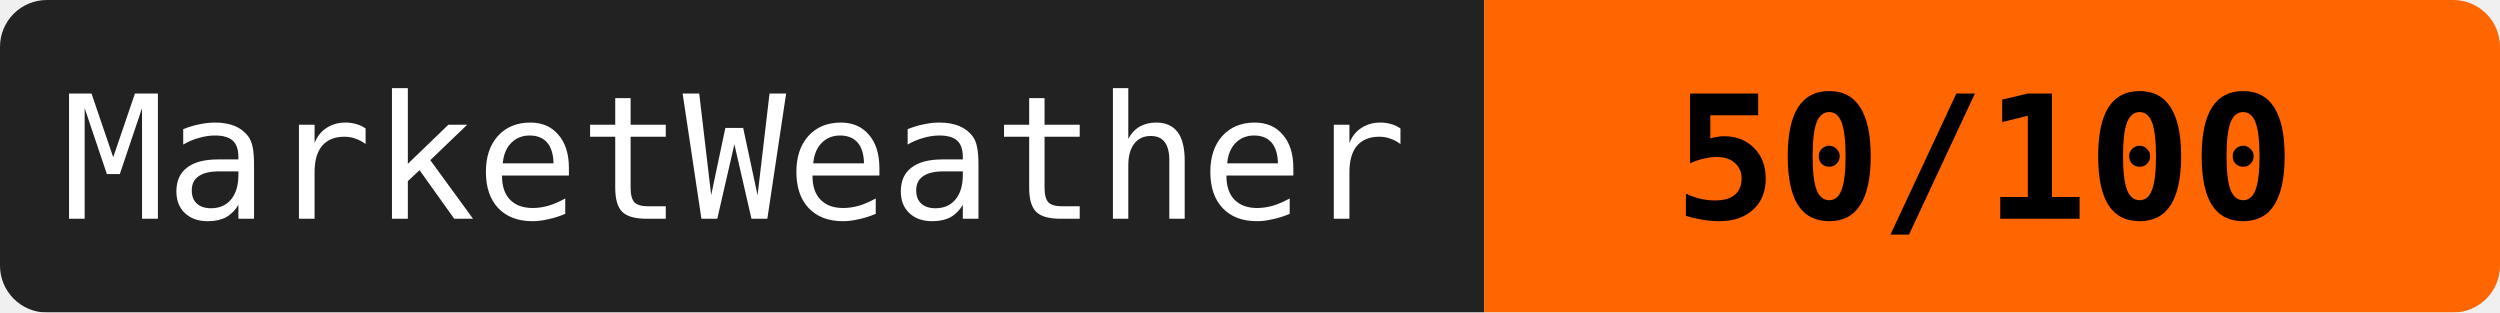
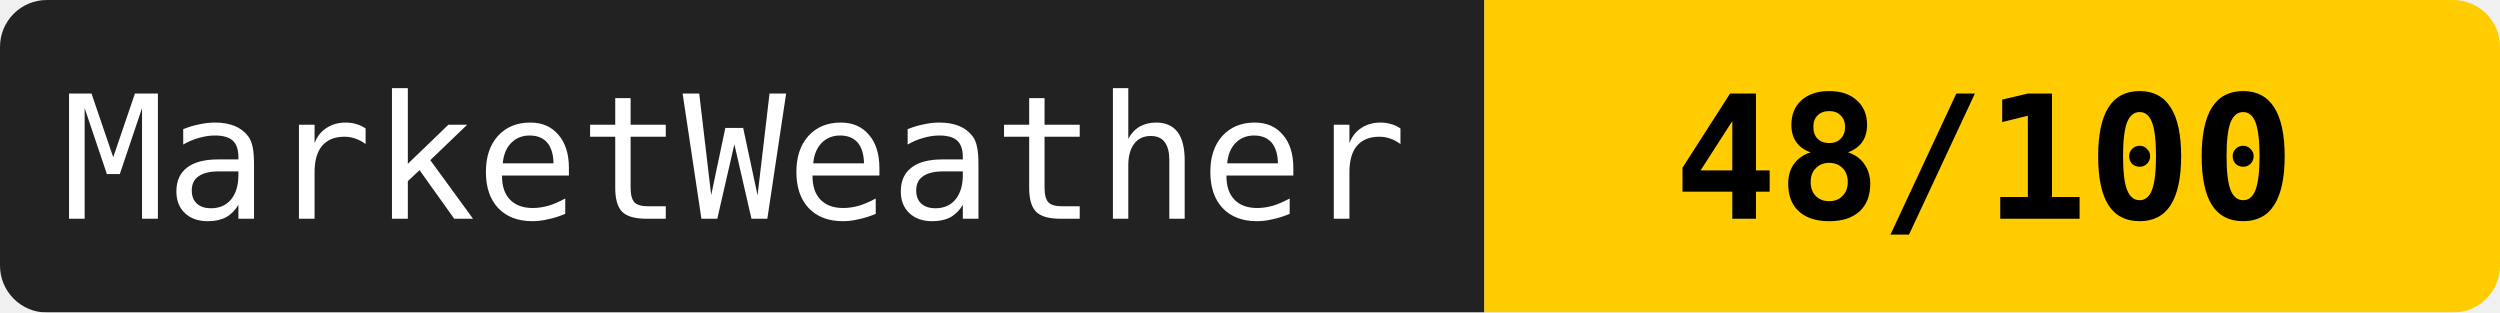
<svg xmlns="http://www.w3.org/2000/svg" width="160" height="20">
  <mask id="a">
    <rect width="160" height="20" rx="3" fill="#fff" />
  </mask>
  <g mask="url(#a)">
    <path fill="#222" d="M0 0h95v20H0z" />
-     <path fill="#ff6600" d="M95 0h65v20H95z" />
+     <path fill="#ffcc00" d="M95 0h65v20H95z" />
  </g>
  <g fill="#fff" text-anchor="middle" font-family="monospace" font-size="11">
    <text x="47" y="14">MarketWeather</text>
-     <text x="127" y="14" fill="#000" font-weight="bold">50/100</text>
+     <text x="127" y="14" fill="#000" font-weight="bold">48/100</text>
  </g>
</svg>
